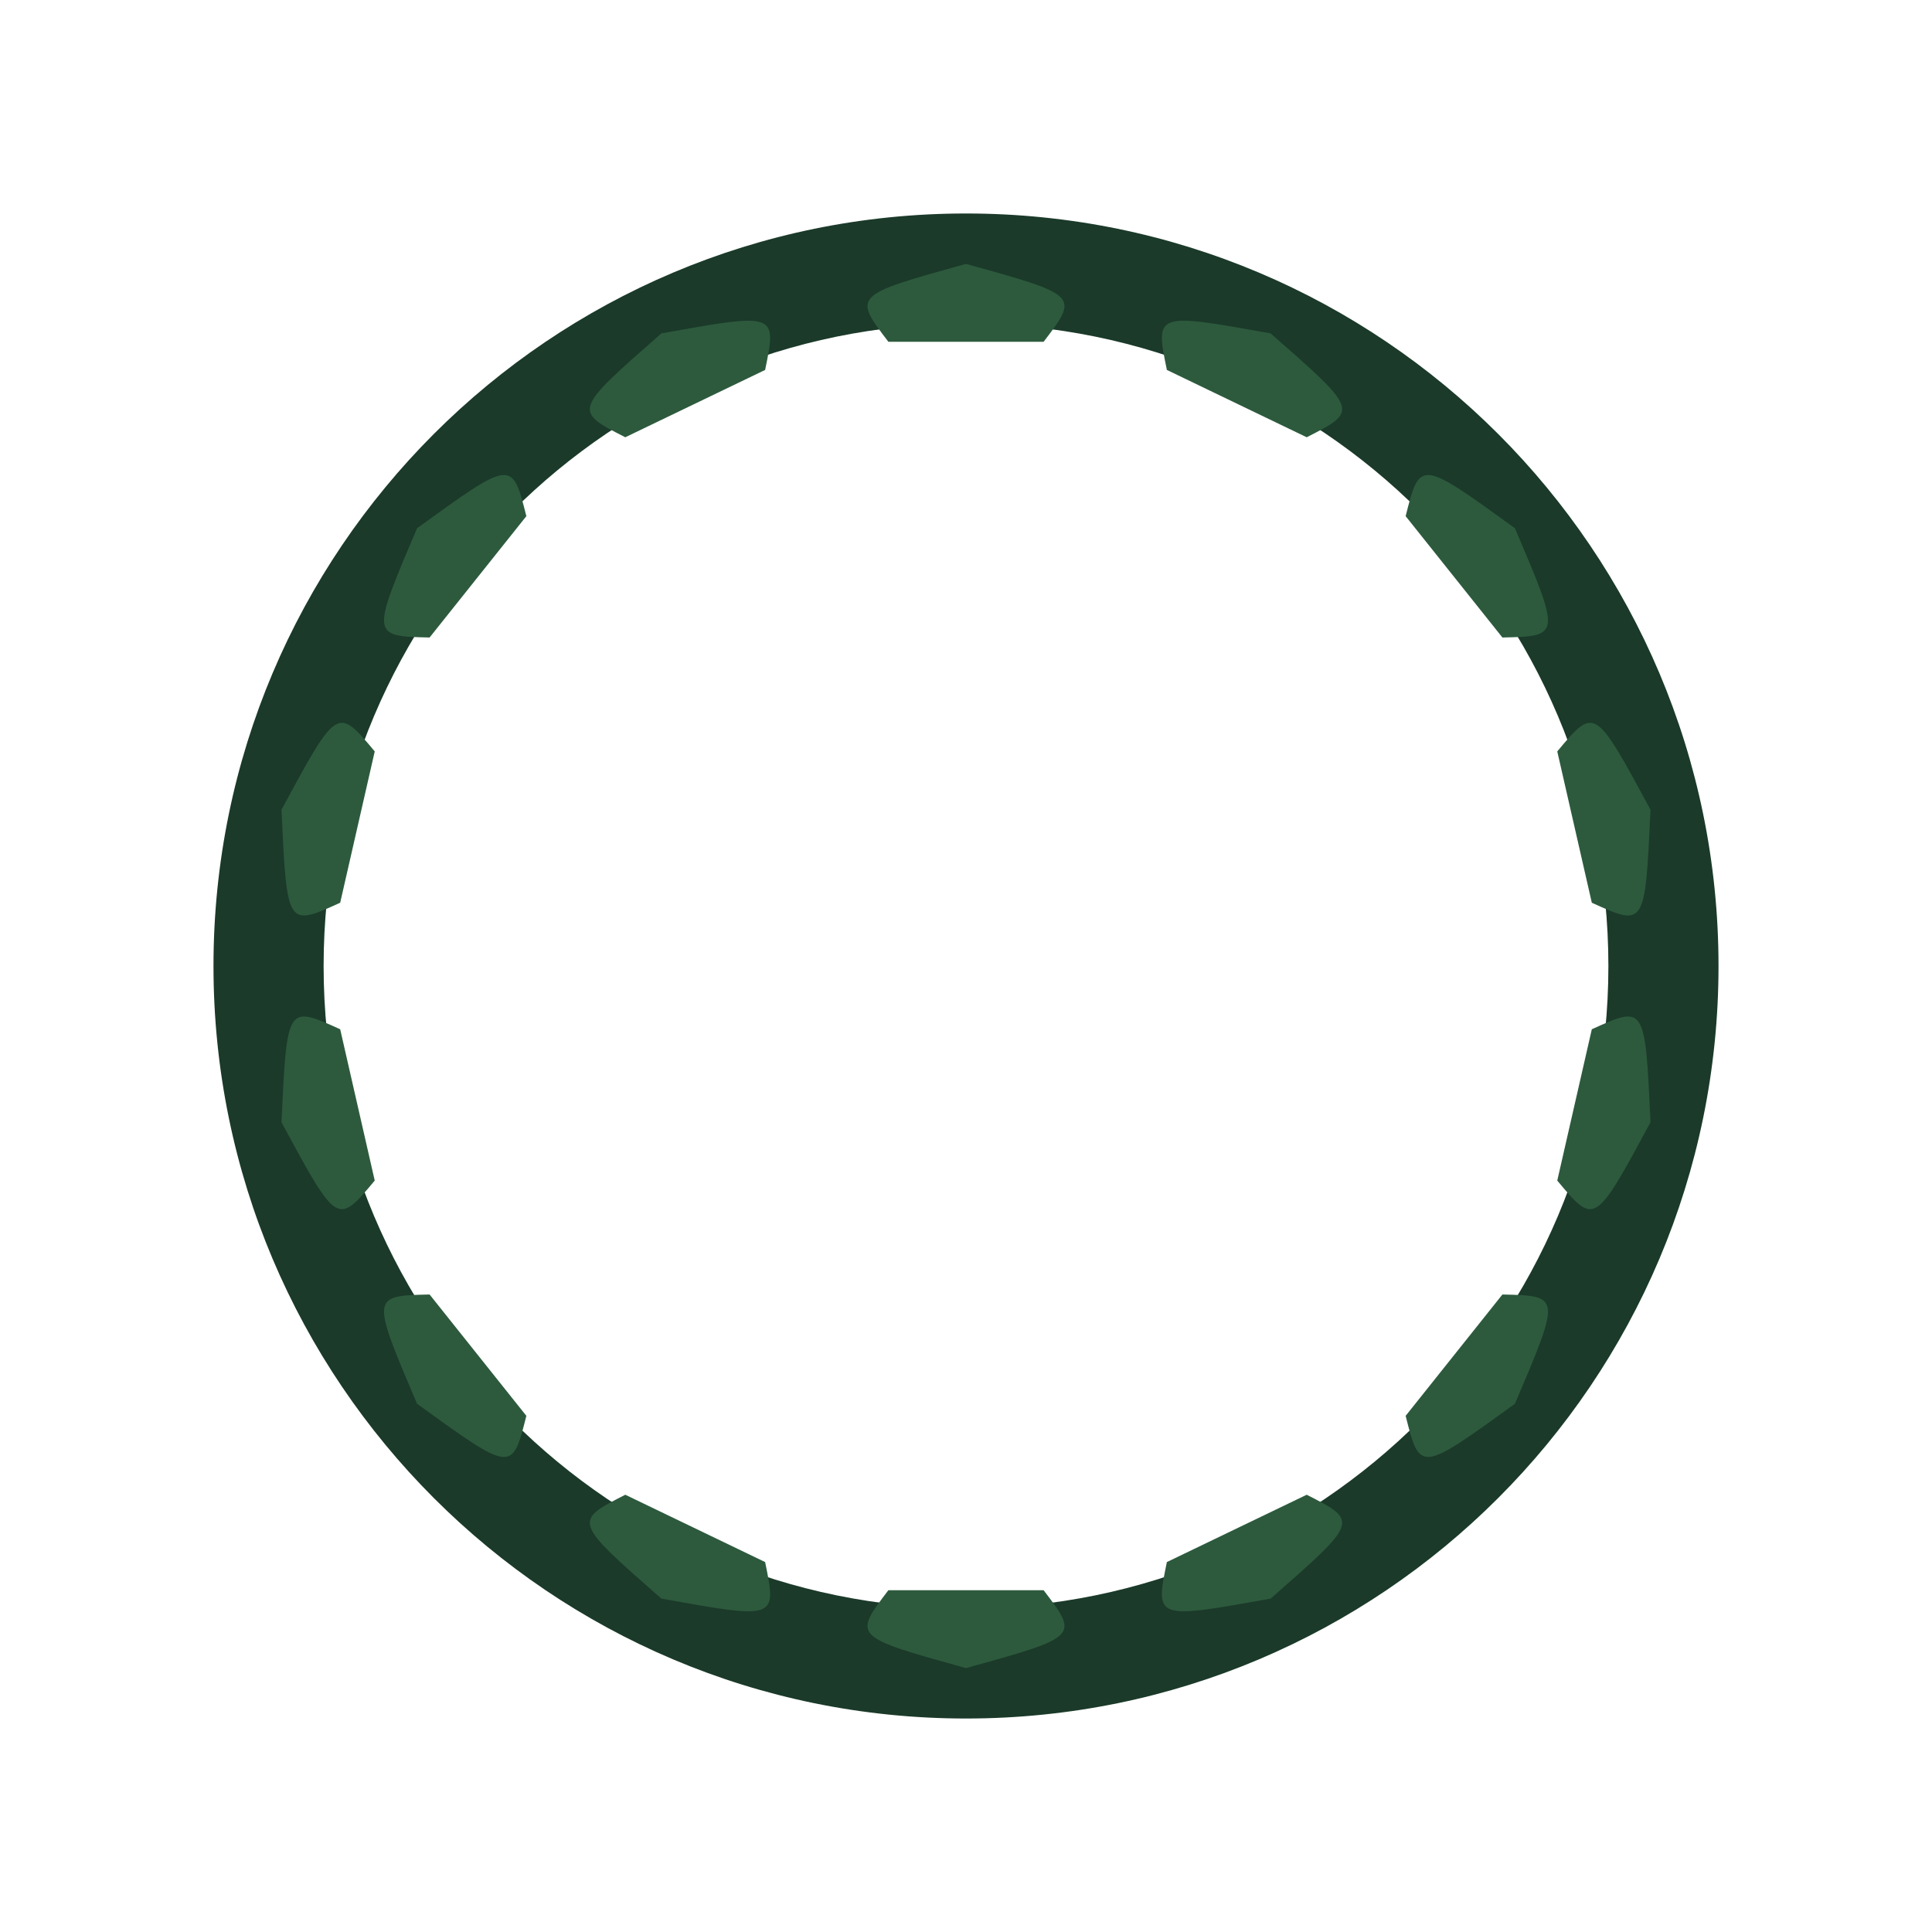
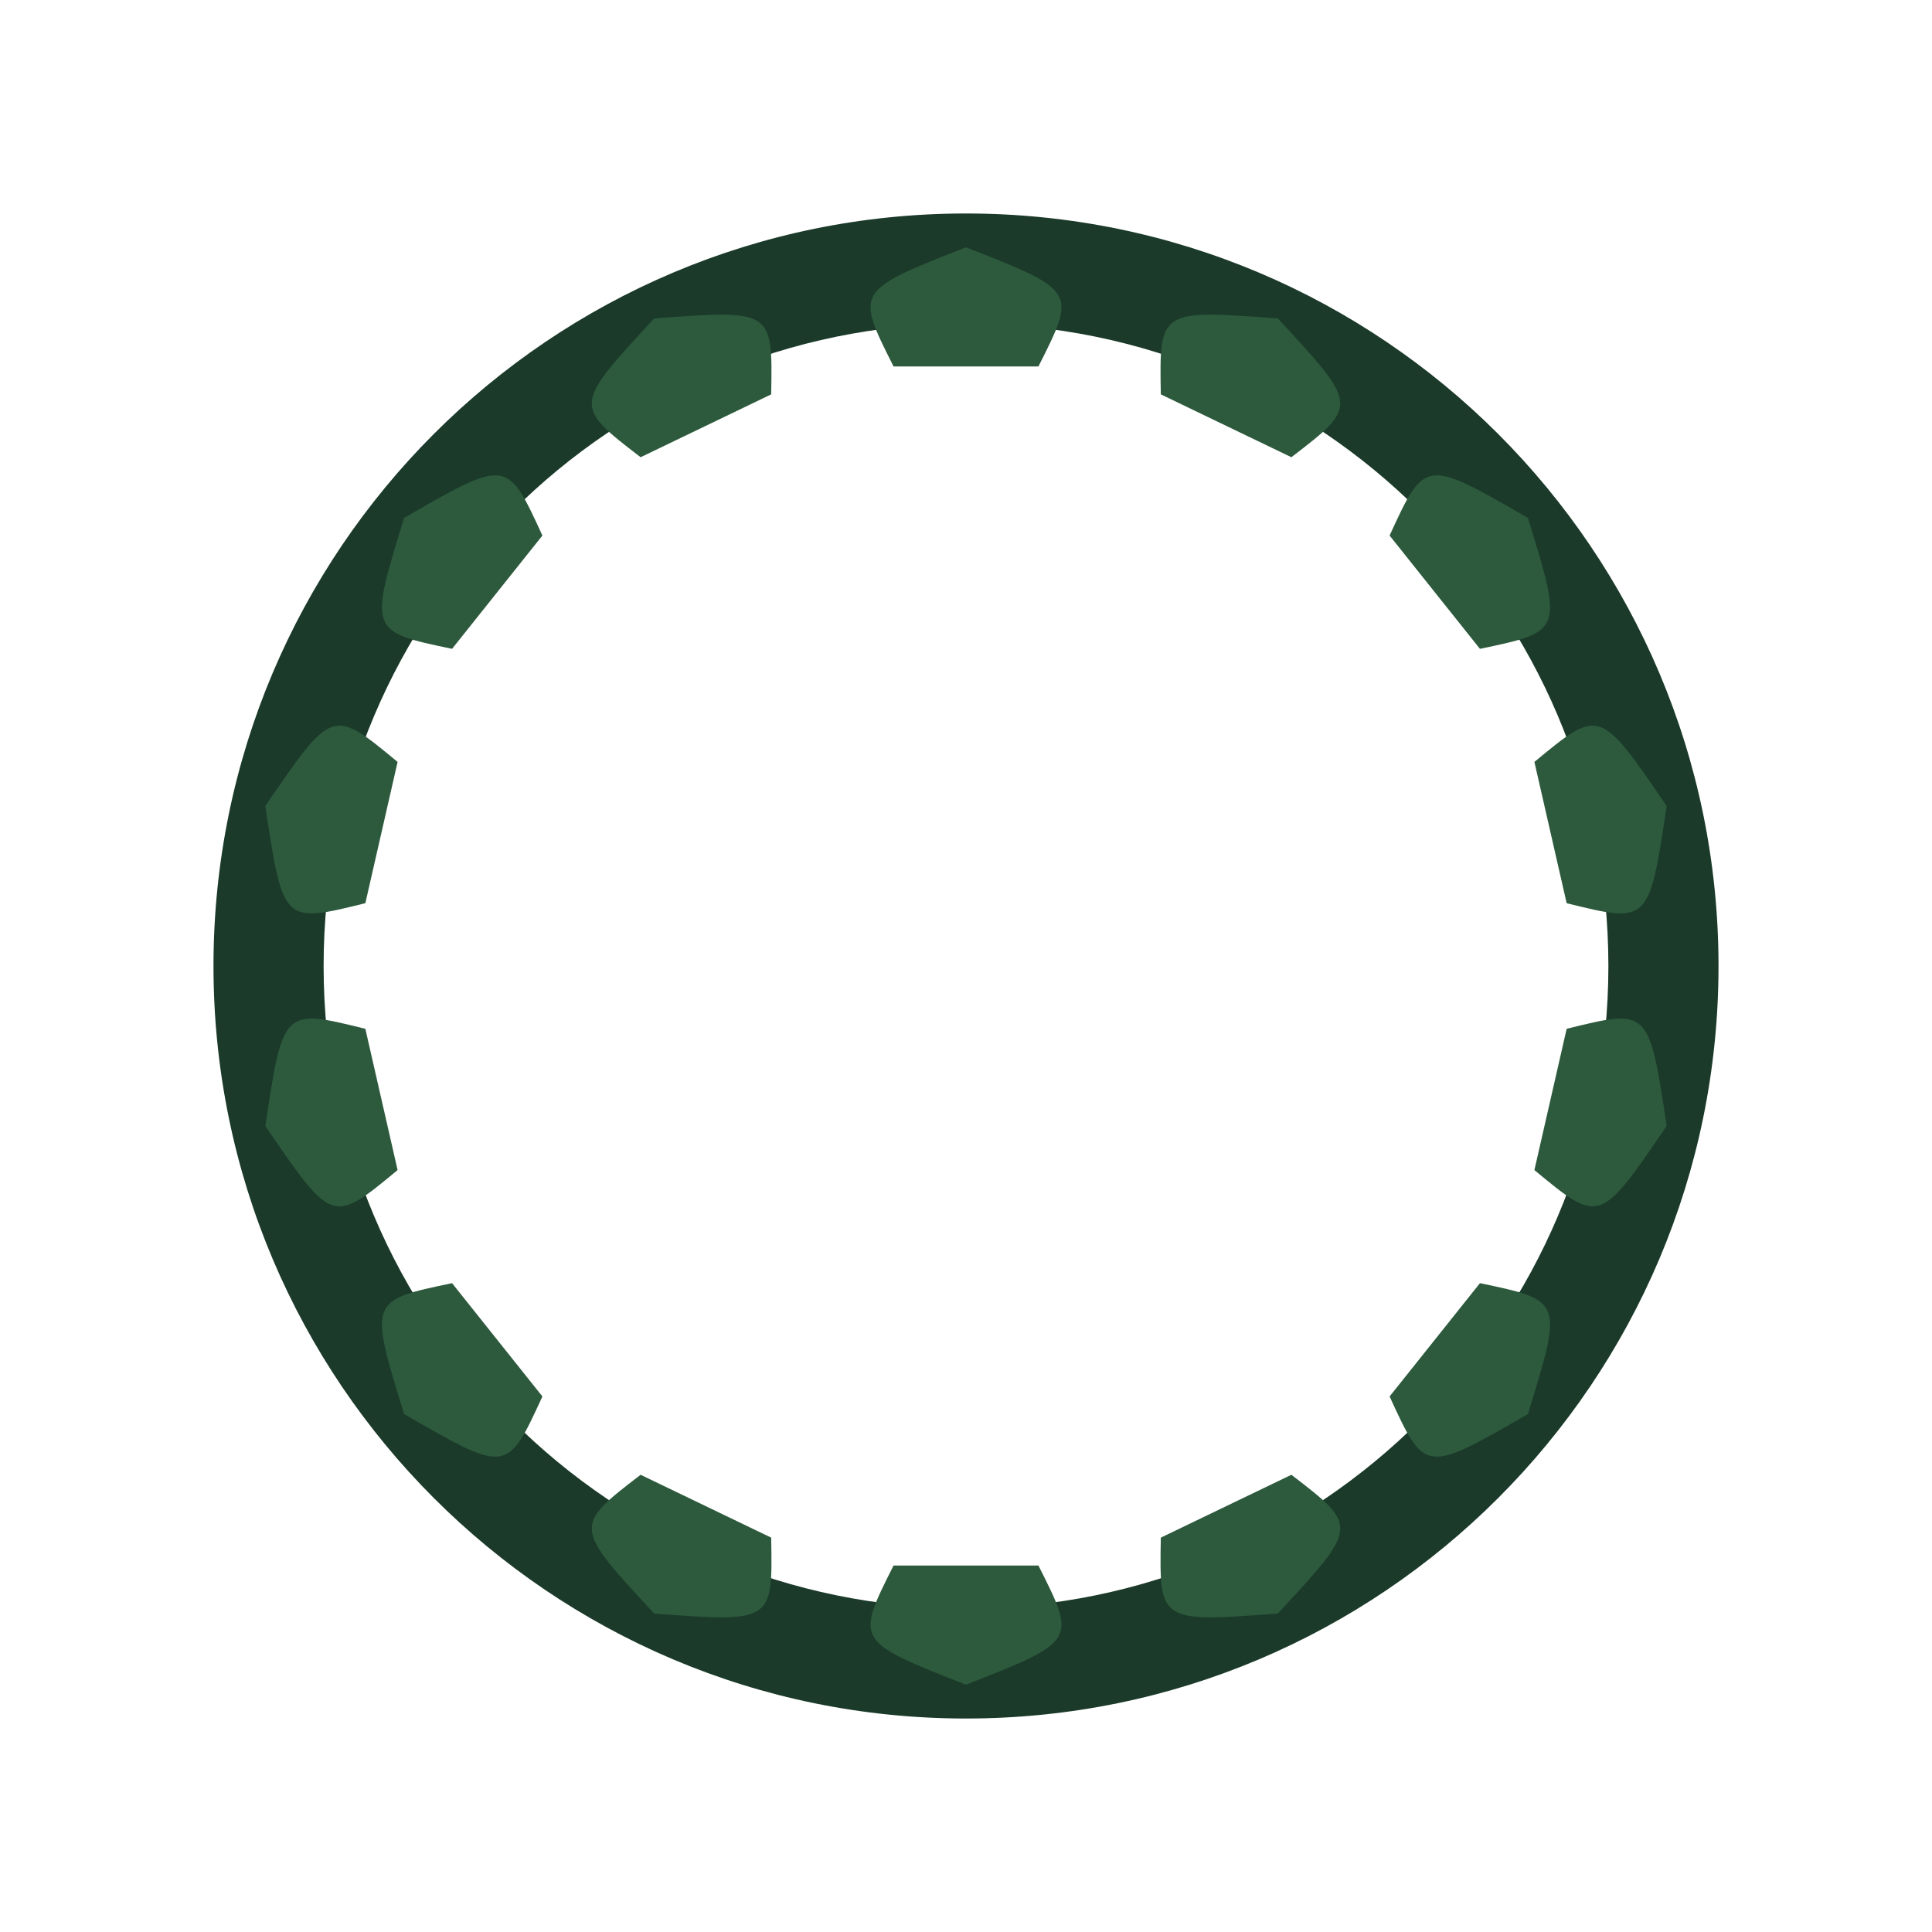
<svg xmlns="http://www.w3.org/2000/svg" width="1200" height="1200" viewBox="0 0 1200 1200">
  <rect width="1200" height="1200" fill="#ffffff" />
  <path d="M 1067.4 600.0 A 467.4 467.4 0 1 0 132.6 600.0 A 467.4 467.4 0 1 0 1067.4 600.0 Z M 999.0 600.0 A 399.0 399.0 0 1 0 201.0 600.0 A 399.0 399.0 0 1 0 999.0 600.0 Z" fill="#1b3a2a" fill-rule="evenodd" />
  <g transform="rotate(0.00 600 600)">
-     <path d="M 551.8 212.3 C 529.8 183.4 529.8 183.4 600.0 163.9 C 670.2 183.4 670.2 183.4 648.2 212.3 Q 648.2 212.3 551.8 212.3 Z" fill="#2d5a3d" />
+     <path d="M 555.0 227.6 C 531.3 180.6 531.3 180.6 600.0 153.6 C 668.7 180.6 668.7 180.6 645.0 227.6 Q 645.0 227.6 555.0 227.6 Z" fill="#2d5a3d" />
  </g>
  <g transform="rotate(25.71 600 600)">
-     <path d="M 551.8 212.3 C 529.8 183.4 529.8 183.4 600.0 163.9 C 670.2 183.4 670.2 183.4 648.2 212.3 Q 648.2 212.3 551.8 212.3 Z" fill="#2d5a3d" />
+     <path d="M 555.0 227.6 C 531.3 180.6 531.3 180.6 600.0 153.6 C 668.7 180.6 668.7 180.6 645.0 227.6 Q 645.0 227.6 555.0 227.6 Z" fill="#2d5a3d" />
  </g>
  <g transform="rotate(51.43 600 600)">
-     <path d="M 551.8 212.3 C 529.8 183.4 529.8 183.4 600.0 163.9 C 670.2 183.4 670.2 183.4 648.2 212.3 Q 648.2 212.3 551.8 212.3 Z" fill="#2d5a3d" />
+     <path d="M 555.0 227.6 C 531.3 180.6 531.3 180.6 600.0 153.6 C 668.7 180.6 668.7 180.6 645.0 227.6 Q 645.0 227.6 555.0 227.6 Z" fill="#2d5a3d" />
  </g>
  <g transform="rotate(77.14 600 600)">
-     <path d="M 551.8 212.3 C 529.8 183.4 529.8 183.4 600.0 163.9 C 670.2 183.4 670.2 183.4 648.2 212.3 Q 648.2 212.3 551.8 212.3 Z" fill="#2d5a3d" />
+     <path d="M 555.0 227.6 C 531.3 180.6 531.3 180.6 600.0 153.6 C 668.7 180.6 668.7 180.6 645.0 227.6 Q 645.0 227.6 555.0 227.6 Z" fill="#2d5a3d" />
  </g>
  <g transform="rotate(102.86 600 600)">
-     <path d="M 551.8 212.3 C 529.8 183.4 529.8 183.4 600.0 163.9 C 670.2 183.4 670.2 183.4 648.2 212.3 Q 648.2 212.3 551.8 212.3 Z" fill="#2d5a3d" />
+     <path d="M 555.0 227.6 C 531.3 180.6 531.3 180.6 600.0 153.6 C 668.7 180.6 668.7 180.6 645.0 227.6 Q 645.0 227.6 555.0 227.6 Z" fill="#2d5a3d" />
  </g>
  <g transform="rotate(128.57 600 600)">
-     <path d="M 551.8 212.3 C 529.8 183.4 529.8 183.4 600.0 163.9 C 670.2 183.4 670.2 183.4 648.2 212.3 Q 648.2 212.3 551.8 212.3 Z" fill="#2d5a3d" />
+     <path d="M 555.0 227.6 C 531.3 180.6 531.3 180.6 600.0 153.6 C 668.7 180.6 668.7 180.6 645.0 227.6 Q 645.0 227.6 555.0 227.6 Z" fill="#2d5a3d" />
  </g>
  <g transform="rotate(154.29 600 600)">
-     <path d="M 551.8 212.3 C 529.8 183.4 529.8 183.4 600.0 163.9 C 670.2 183.4 670.2 183.4 648.2 212.3 Q 648.2 212.3 551.8 212.3 Z" fill="#2d5a3d" />
+     <path d="M 555.0 227.6 C 531.3 180.6 531.3 180.6 600.0 153.6 C 668.7 180.6 668.7 180.6 645.0 227.6 Q 645.0 227.6 555.0 227.6 Z" fill="#2d5a3d" />
  </g>
  <g transform="rotate(180.00 600 600)">
-     <path d="M 551.8 212.3 C 529.8 183.4 529.8 183.4 600.0 163.9 C 670.2 183.4 670.2 183.4 648.2 212.3 Q 648.2 212.3 551.8 212.3 Z" fill="#2d5a3d" />
+     <path d="M 555.0 227.6 C 531.3 180.6 531.3 180.6 600.0 153.6 C 668.7 180.6 668.7 180.6 645.0 227.6 Q 645.0 227.6 555.0 227.6 Z" fill="#2d5a3d" />
  </g>
  <g transform="rotate(205.71 600 600)">
-     <path d="M 551.8 212.3 C 529.8 183.4 529.8 183.4 600.0 163.9 C 670.2 183.4 670.2 183.4 648.2 212.3 Q 648.2 212.3 551.8 212.3 Z" fill="#2d5a3d" />
+     <path d="M 555.0 227.6 C 531.3 180.6 531.3 180.6 600.0 153.6 C 668.7 180.6 668.7 180.6 645.0 227.6 Q 645.0 227.6 555.0 227.6 Z" fill="#2d5a3d" />
  </g>
  <g transform="rotate(231.43 600 600)">
-     <path d="M 551.8 212.3 C 529.8 183.4 529.8 183.4 600.0 163.9 C 670.2 183.4 670.2 183.4 648.2 212.3 Q 648.2 212.3 551.8 212.3 Z" fill="#2d5a3d" />
+     <path d="M 555.0 227.6 C 531.3 180.6 531.3 180.6 600.0 153.6 C 668.7 180.6 668.7 180.6 645.0 227.6 Q 645.0 227.6 555.0 227.6 Z" fill="#2d5a3d" />
  </g>
  <g transform="rotate(257.14 600 600)">
-     <path d="M 551.8 212.3 C 529.8 183.4 529.8 183.4 600.0 163.9 C 670.2 183.4 670.2 183.4 648.2 212.3 Q 648.2 212.3 551.8 212.3 Z" fill="#2d5a3d" />
+     <path d="M 555.0 227.6 C 531.3 180.6 531.3 180.6 600.0 153.6 C 668.7 180.6 668.7 180.6 645.0 227.6 Q 645.0 227.6 555.0 227.6 Z" fill="#2d5a3d" />
  </g>
  <g transform="rotate(282.86 600 600)">
-     <path d="M 551.8 212.3 C 529.8 183.4 529.8 183.4 600.0 163.9 C 670.2 183.4 670.2 183.4 648.2 212.3 Q 648.2 212.3 551.8 212.3 Z" fill="#2d5a3d" />
+     <path d="M 555.0 227.6 C 531.3 180.6 531.3 180.6 600.0 153.6 C 668.7 180.6 668.7 180.6 645.0 227.6 Q 645.0 227.6 555.0 227.6 Z" fill="#2d5a3d" />
  </g>
  <g transform="rotate(308.57 600 600)">
-     <path d="M 551.8 212.3 C 529.8 183.4 529.8 183.4 600.0 163.9 C 670.2 183.4 670.2 183.4 648.2 212.3 Q 648.2 212.3 551.8 212.3 Z" fill="#2d5a3d" />
+     <path d="M 555.0 227.6 C 531.3 180.6 531.3 180.6 600.0 153.6 C 668.7 180.6 668.7 180.6 645.0 227.6 Q 645.0 227.6 555.0 227.6 Z" fill="#2d5a3d" />
  </g>
  <g transform="rotate(334.29 600 600)">
-     <path d="M 551.8 212.3 C 529.8 183.4 529.8 183.4 600.0 163.9 C 670.2 183.4 670.2 183.4 648.2 212.3 Q 648.2 212.3 551.8 212.3 Z" fill="#2d5a3d" />
+     <path d="M 555.0 227.6 C 531.3 180.6 531.3 180.6 600.0 153.6 C 668.7 180.6 668.7 180.6 645.0 227.6 Q 645.0 227.6 555.0 227.6 Z" fill="#2d5a3d" />
  </g>
</svg>
